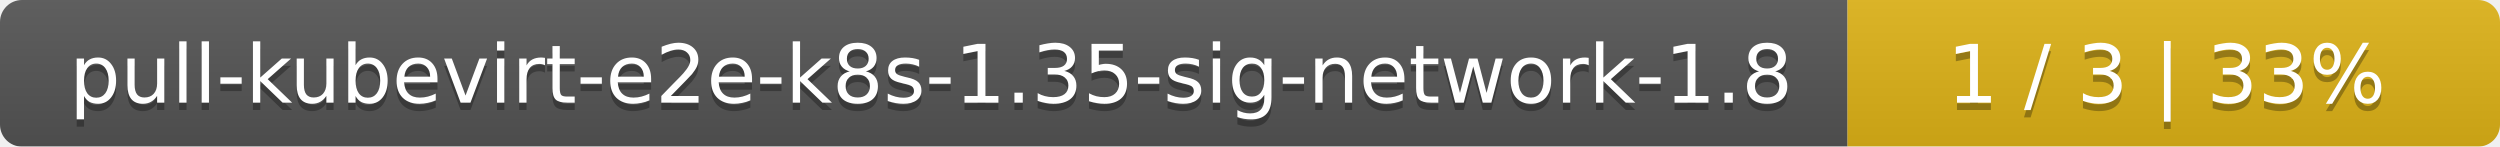
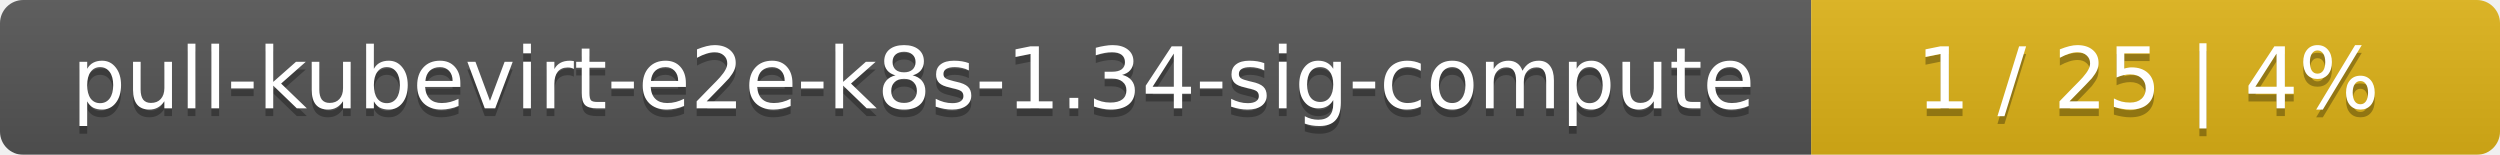
- <svg xmlns="http://www.w3.org/2000/svg" width="341" height="20">
+ <svg xmlns="http://www.w3.org/2000/svg" width="323" height="20">
  <linearGradient id="smooth" x2="0" y2="100%">
    <stop offset="0" stop-color="#bbb" stop-opacity=".1" />
    <stop offset="1" stop-opacity=".1" />
  </linearGradient>
  <mask id="round">
-     <rect width="341" height="20" rx="3" fill="#fff" />
+     <rect width="323" height="20" rx="3" fill="#fff" />
  </mask>
  <g mask="url(#round)">
-     <rect width="252" height="20" fill="#555" />
-     <rect x="252" width="89" height="20" fill="#dfb317" />
-     <rect width="341" height="20" fill="url(#smooth)" />
+     <rect width="234" height="20" fill="#555" />
+     <rect x="234" width="89" height="20" fill="#dfb317" />
+     <rect width="323" height="20" fill="url(#smooth)" />
  </g>
  <g fill="#fff" text-anchor="middle" font-family="DejaVu Sans,Verdana,Geneva,sans-serif" font-size="11">
-     <text x="127" y="15" fill="#010101" fill-opacity=".3">pull-kubevirt-e2e-k8s-1.35-sig-network-1.8</text>
-     <text x="127" y="14">pull-kubevirt-e2e-k8s-1.35-sig-network-1.8</text>
-     <text x="295.5" y="15" fill="#010101" fill-opacity=".3">1 / 3    |    33%</text>
-     <text x="295.5" y="14">1 / 3    |    33%</text>
+     <text x="118" y="15" fill="#010101" fill-opacity=".3">pull-kubevirt-e2e-k8s-1.34-sig-compute</text>
+     <text x="118" y="14">pull-kubevirt-e2e-k8s-1.34-sig-compute</text>
+     <text x="277.5" y="15" fill="#010101" fill-opacity=".3">1 / 25    |    4%</text>
+     <text x="277.5" y="14">1 / 25    |    4%</text>
  </g>
</svg>
